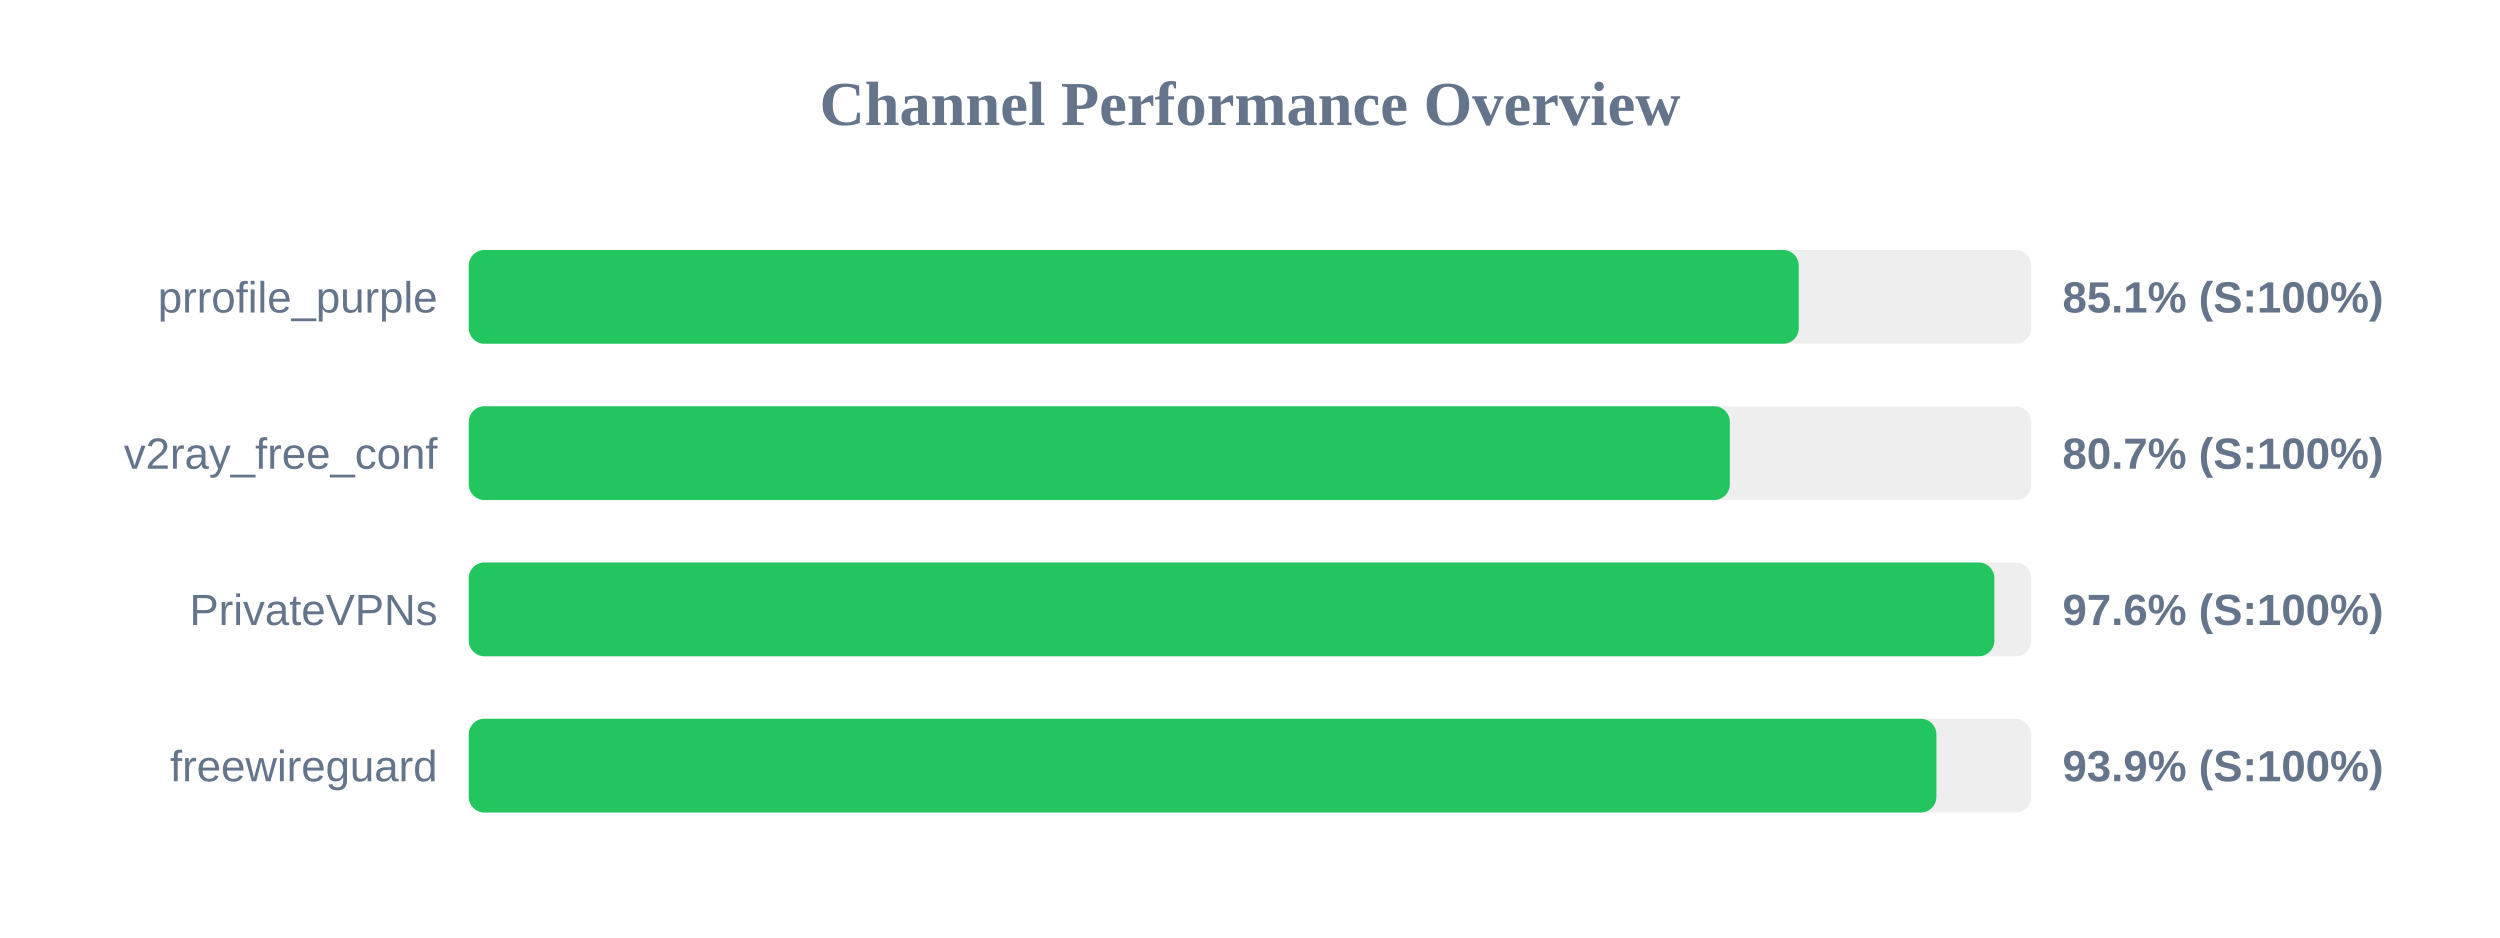
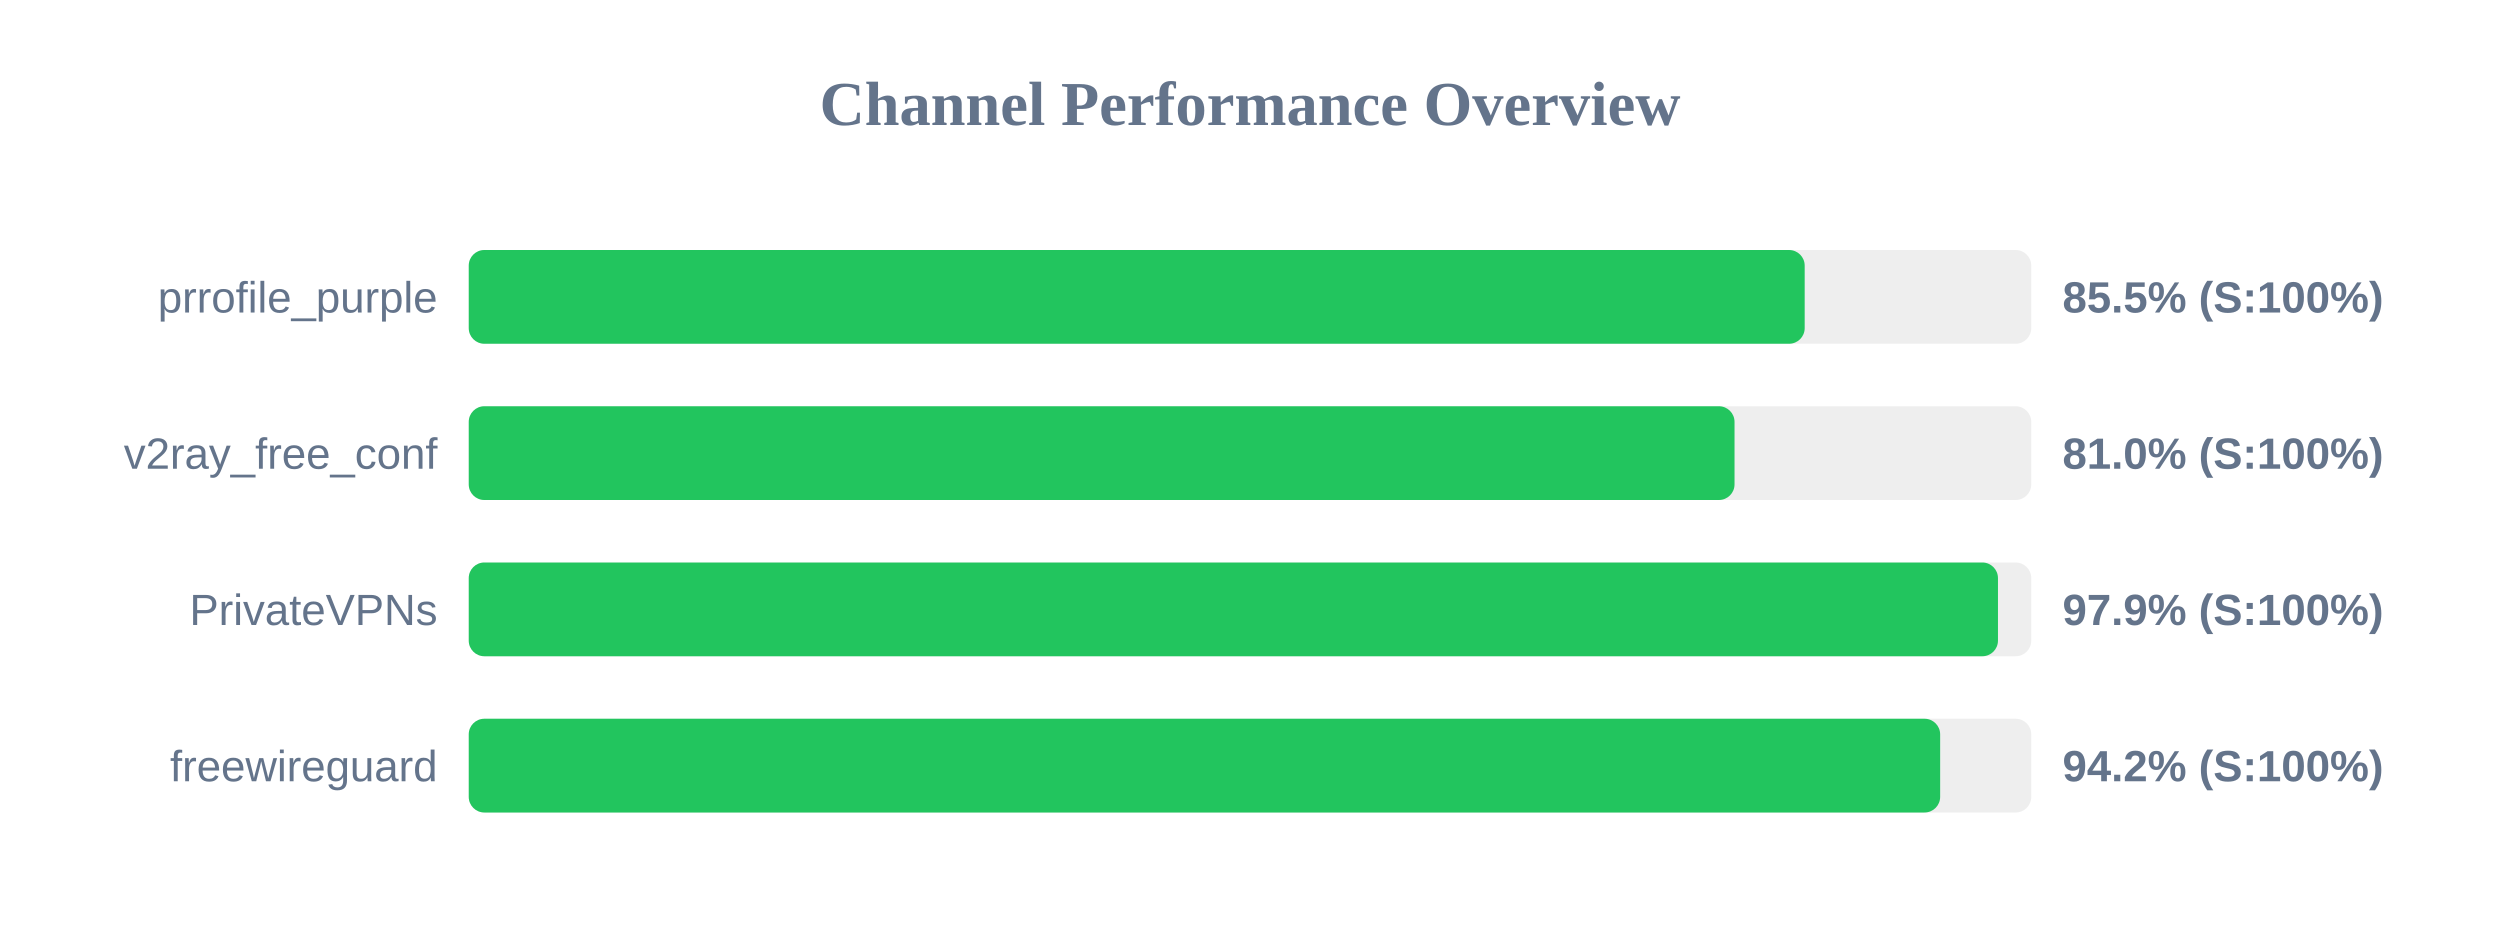
<svg xmlns="http://www.w3.org/2000/svg" width="800" height="300" version="1.1">
  <style>
        .row { font: 14px Arial; fill: #64748b; }
        .score { font: bold 14px Arial; fill: #64748b; }
    </style>
  <text x="400" y="40" text-anchor="middle" font-size="20px" font-weight="bold" fill="#64748b">Channel Performance Overview</text>
  <rect x="150" y="80" width="500" height="30" fill="#eee" rx="5" />
-   <rect x="150" y="80" width="425.6" height="30" fill="#22c55e" rx="5" />
+   <rect x="150" y="80" width="427.5" height="30" fill="#22c55e" rx="5" />
  <text x="140" y="100" text-anchor="end" class="row">prrofile_purple</text>
-   <text x="660" y="100" text-anchor="start" class="score">85.1% (S:100%)</text>
+   <text x="660" y="100" text-anchor="start" class="score">85.5% (S:100%)</text>
  <rect x="150" y="130" width="500" height="30" fill="#eee" rx="5" />
-   <rect x="150" y="130" width="403.55" height="30" fill="#22c55e" rx="5" />
+   <rect x="150" y="130" width="405.05" height="30" fill="#22c55e" rx="5" />
  <text x="140" y="150" text-anchor="end" class="row">v2ray_free_conf</text>
-   <text x="660" y="150" text-anchor="start" class="score">80.7% (S:100%)</text>
+   <text x="660" y="150" text-anchor="start" class="score">81.0% (S:100%)</text>
  <rect x="150" y="180" width="500" height="30" fill="#eee" rx="5" />
-   <rect x="150" y="180" width="488.2" height="30" fill="#22c55e" rx="5" />
+   <rect x="150" y="180" width="489.35" height="30" fill="#22c55e" rx="5" />
  <text x="140" y="200" text-anchor="end" class="row">PrivateVPNs</text>
-   <text x="660" y="200" text-anchor="start" class="score">97.6% (S:100%)</text>
+   <text x="660" y="200" text-anchor="start" class="score">97.9% (S:100%)</text>
  <rect x="150" y="230" width="500" height="30" fill="#eee" rx="5" />
-   <rect x="150" y="230" width="469.65" height="30" fill="#22c55e" rx="5" />
+   <rect x="150" y="230" width="470.85" height="30" fill="#22c55e" rx="5" />
  <text x="140" y="250" text-anchor="end" class="row">freewireguard</text>
-   <text x="660" y="250" text-anchor="start" class="score">93.9% (S:100%)</text>
+   <text x="660" y="250" text-anchor="start" class="score">94.2% (S:100%)</text>
</svg>
